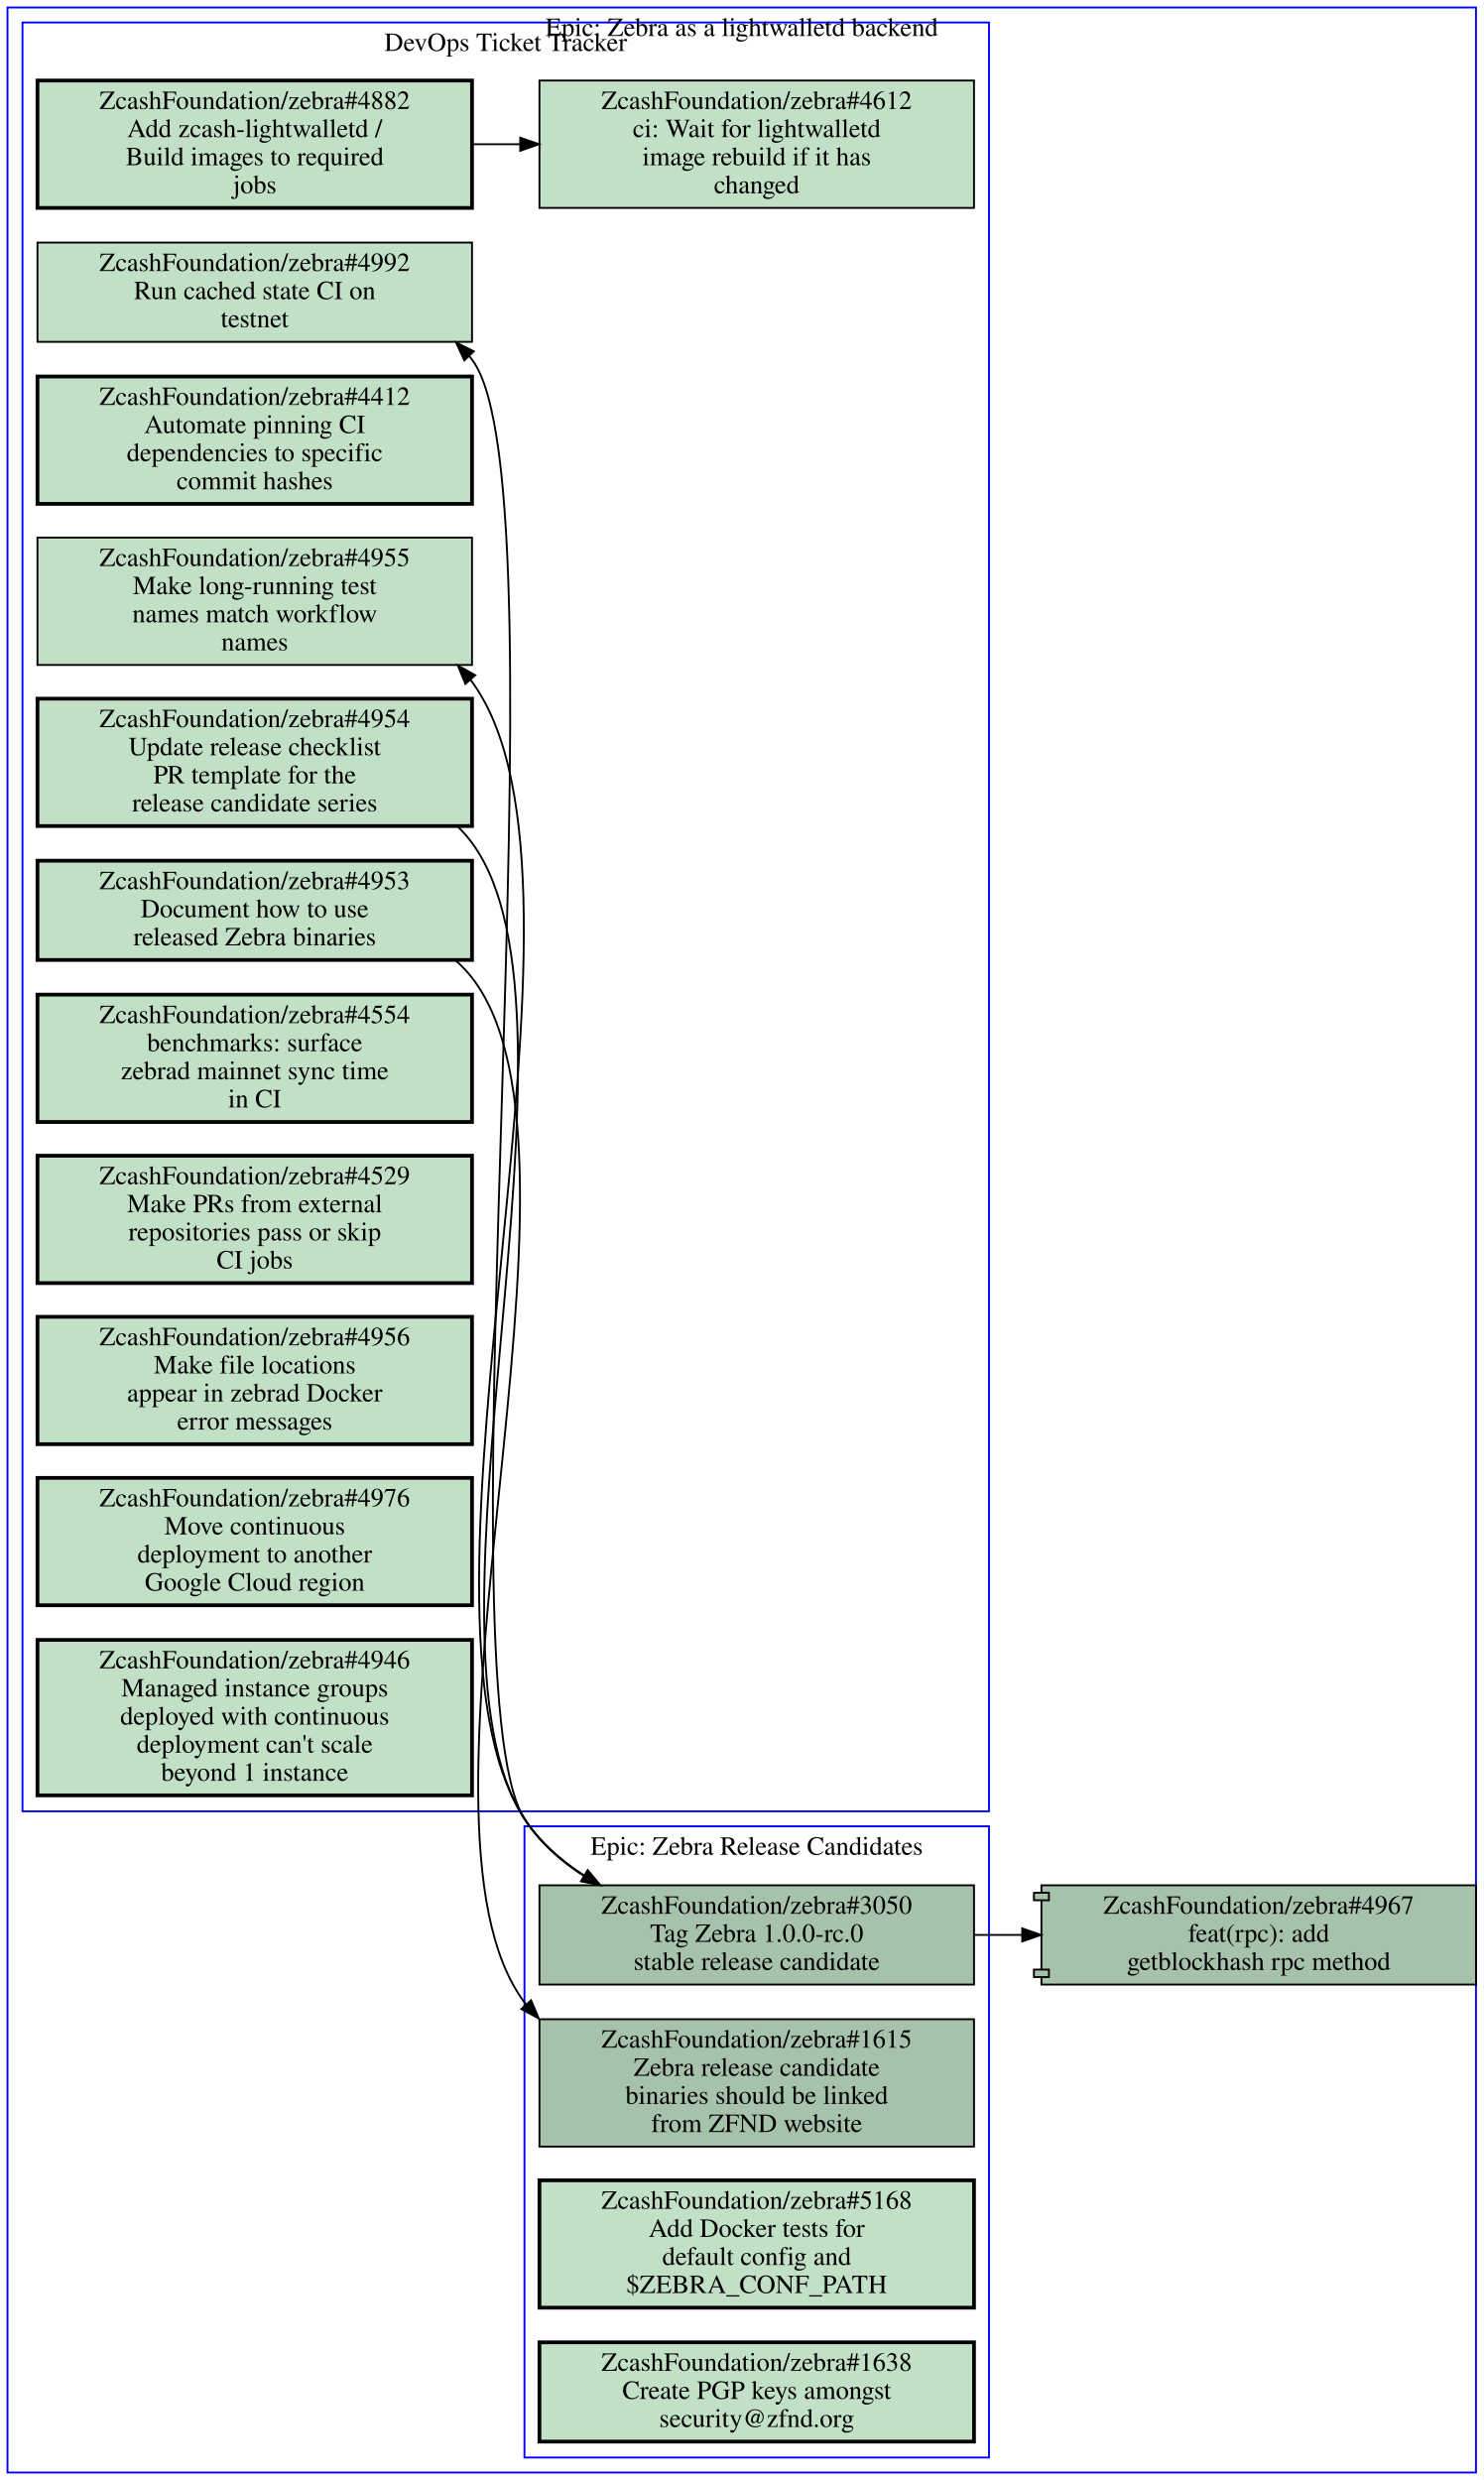
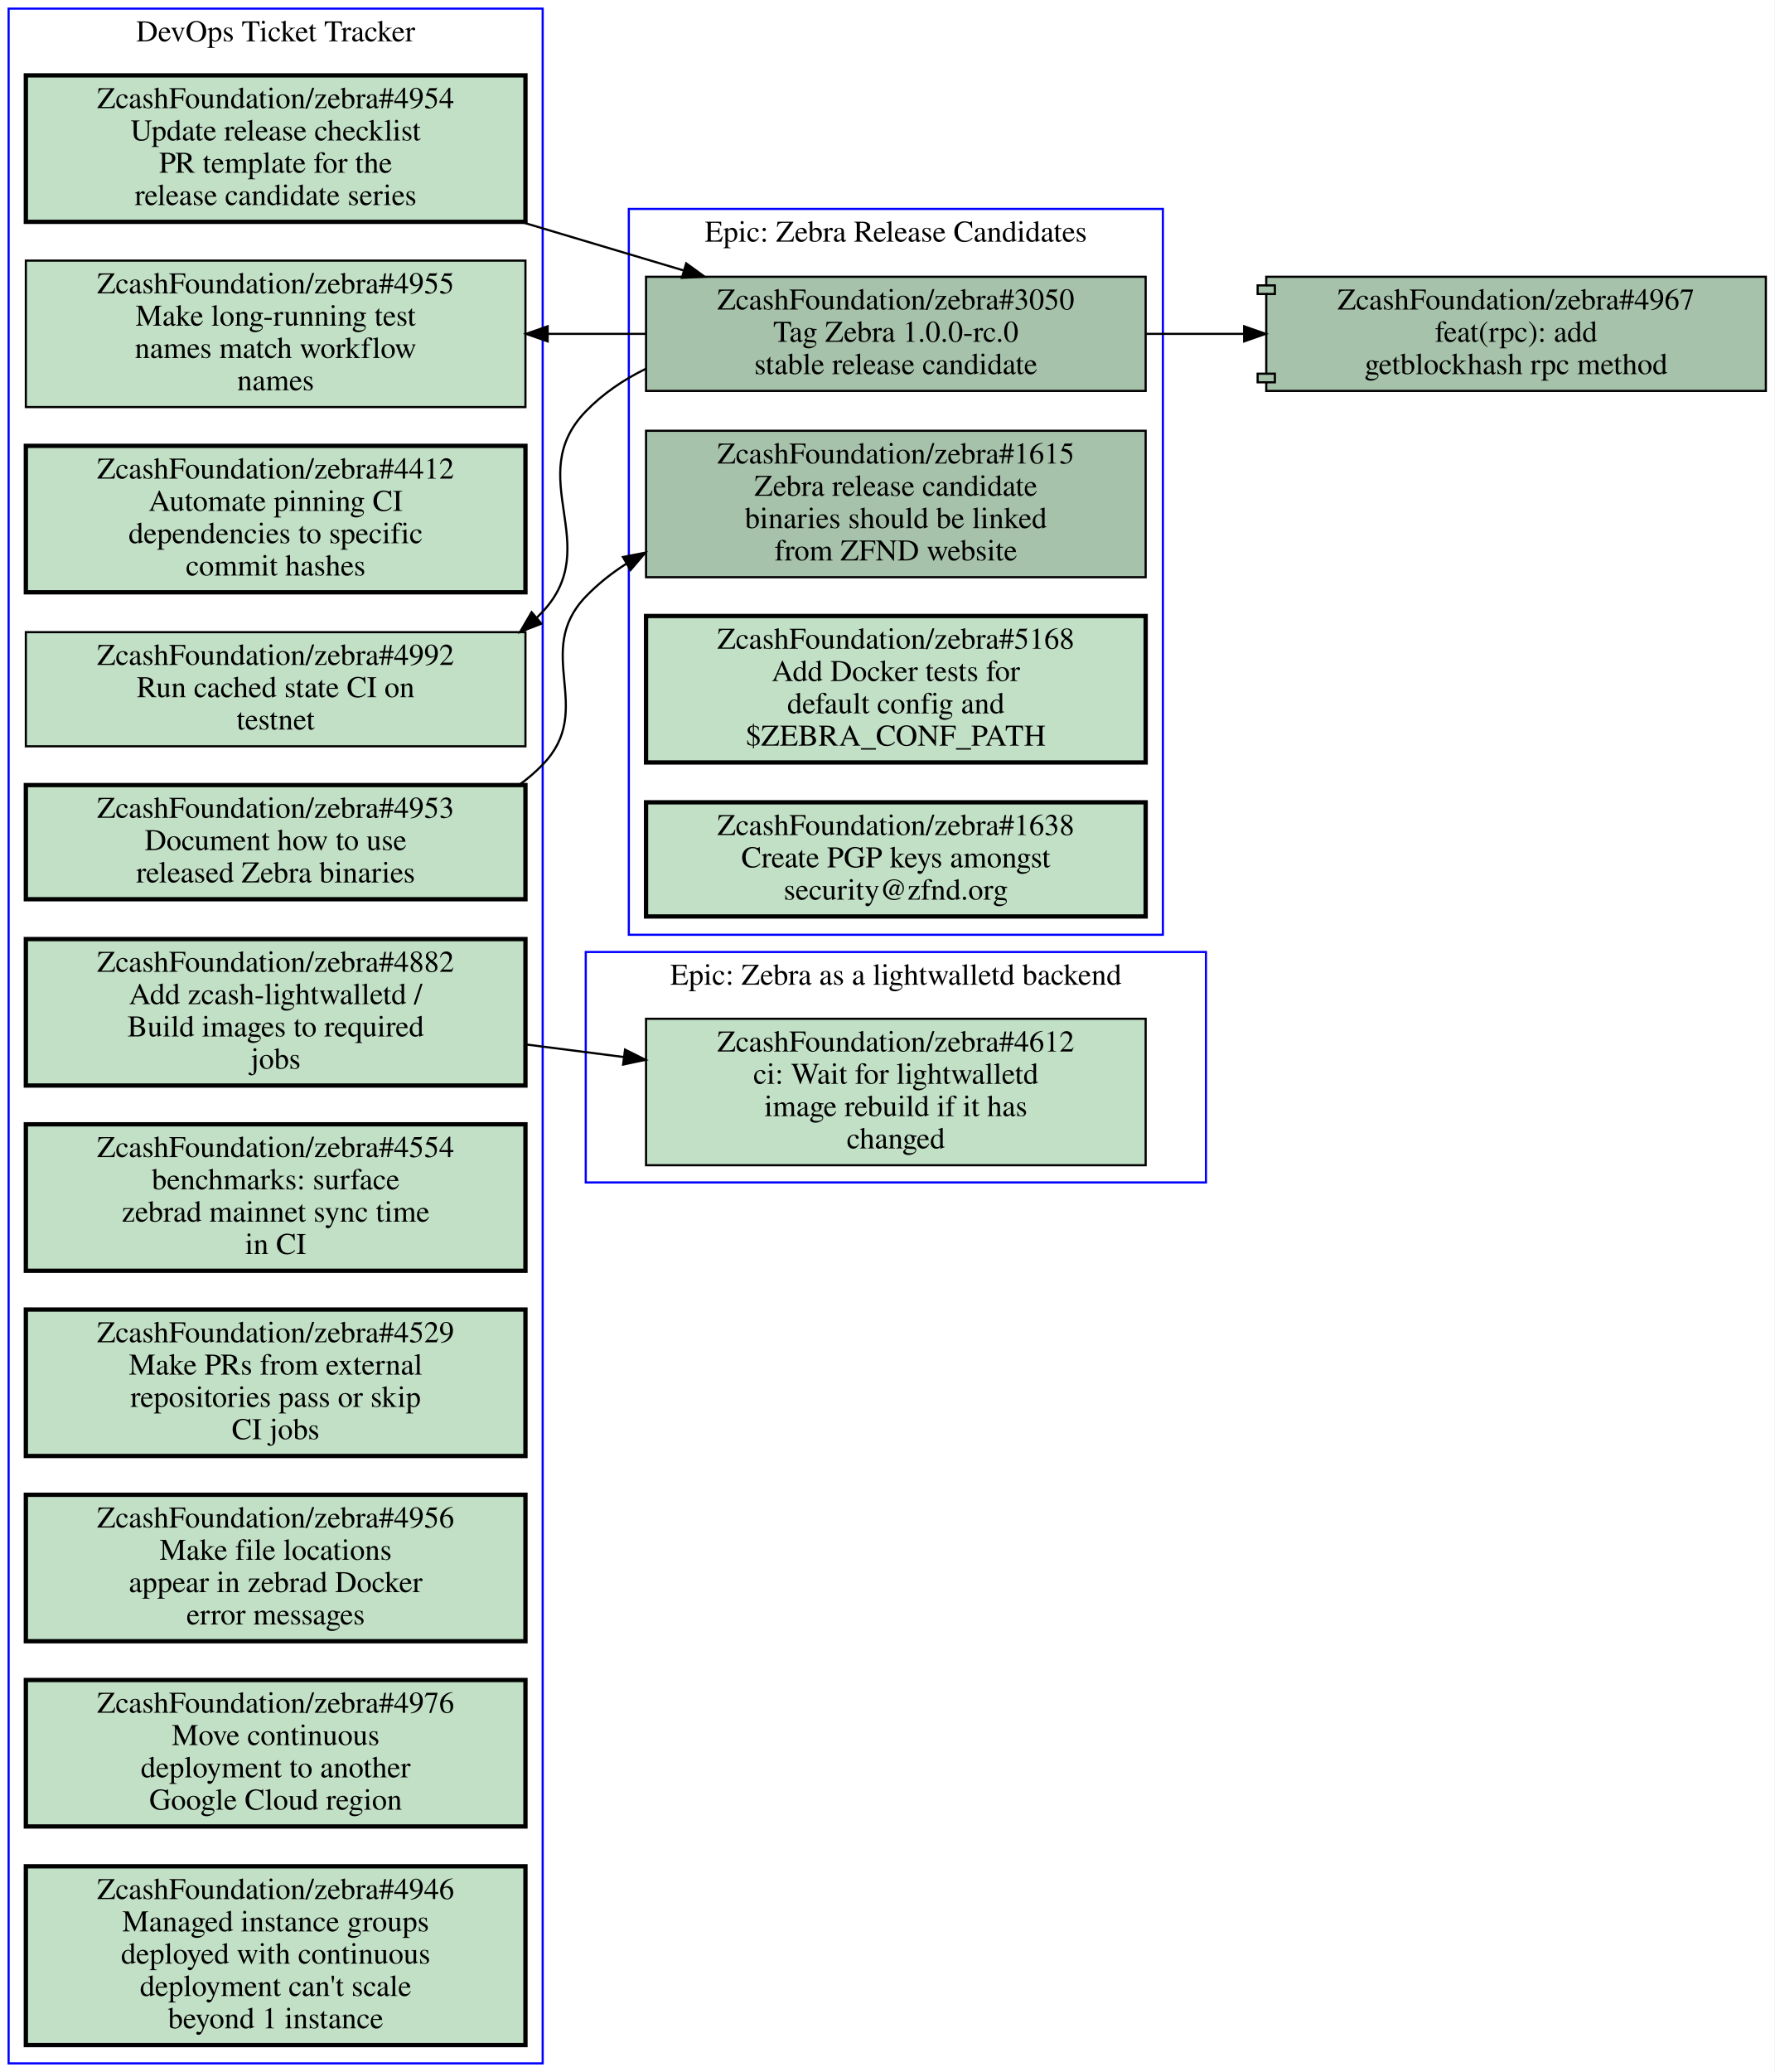
- <svg xmlns="http://www.w3.org/2000/svg" xmlns:xlink="http://www.w3.org/1999/xlink" width="792pt" height="1324pt" viewBox="0.00 0.00 792.00 1324.00">
-   <g id="graph0" class="graph" transform="scale(1 1) rotate(0) translate(4 1320)">
-     <polygon fill="#ffffff" stroke="transparent" points="-4,4 -4,-1320 788,-1320 788,4 -4,4" />
+ <svg xmlns="http://www.w3.org/2000/svg" xmlns:xlink="http://www.w3.org/1999/xlink" width="824pt" height="962pt" viewBox="0.00 0.00 824.00 962.00">
+   <g id="graph0" class="graph" transform="scale(1 1) rotate(0) translate(4 958)">
+     <polygon fill="#ffffff" stroke="transparent" points="-4,4 -4,-958 820,-958 820,4 -4,4" />
    <g id="clust1" class="cluster">
-       <polygon fill="none" stroke="#0000ff" points="8,-353 8,-1308 524,-1308 524,-353 8,-353" />
-       <text text-anchor="middle" x="266" y="-1292.8" font-family="Times,serif" font-size="14.00" fill="#000000">DevOps Ticket Tracker</text>
+       <polygon fill="none" stroke="#0000ff" points="0,0 0,-954 248,-954 248,0 0,0" />
+       <text text-anchor="middle" x="124" y="-938.8" font-family="Times,serif" font-size="14.00" fill="#000000">DevOps Ticket Tracker</text>
    </g>
    <g id="clust2" class="cluster">
-       <polygon fill="none" stroke="#0000ff" points="276,-8 276,-345 524,-345 524,-8 276,-8" />
-       <text text-anchor="middle" x="400" y="-329.8" font-family="Times,serif" font-size="14.00" fill="#000000">Epic: Zebra Release Candidates</text>
+       <polygon fill="none" stroke="#0000ff" points="268,-409 268,-516 556,-516 556,-409 268,-409" />
+       <text text-anchor="middle" x="412" y="-500.8" font-family="Times,serif" font-size="14.00" fill="#000000">Epic: Zebra as a lightwalletd backend</text>
    </g>
    <g id="clust3" class="cluster">
-       <polygon fill="none" stroke="#0000ff" points="0,0 0,-1316 784,-1316 784,0 0,0" />
-       <text text-anchor="middle" x="392" y="-1300.8" font-family="Times,serif" font-size="14.00" fill="#000000">Epic: Zebra as a lightwalletd backend</text>
+       <polygon fill="none" stroke="#0000ff" points="288,-524 288,-861 536,-861 536,-524 288,-524" />
+       <text text-anchor="middle" x="412" y="-845.8" font-family="Times,serif" font-size="14.00" fill="#000000">Epic: Zebra Release Candidates</text>
    </g>
    <g id="node1" class="node open">
      <g id="a_node1">
        <a xlink:href="https://github.com/ZcashFoundation/zebra/issues/4953" xlink:title="ZcashFoundation/zebra#4953&#10;Document how to use&#10;released Zebra binaries" target="_blank">
-           <polygon fill="#c2e0c6" stroke="#000000" stroke-width="2" points="248,-860.5 16,-860.5 16,-807.5 248,-807.5 248,-860.5" />
-           <text text-anchor="middle" x="132" y="-845.3" font-family="Times,serif" font-size="14.00" fill="#000000">ZcashFoundation/zebra#4953</text>
-           <text text-anchor="middle" x="132" y="-830.3" font-family="Times,serif" font-size="14.00" fill="#000000">Document how to use</text>
-           <text text-anchor="middle" x="132" y="-815.3" font-family="Times,serif" font-size="14.00" fill="#000000">released Zebra binaries</text>
+           <polygon fill="#c2e0c6" stroke="#000000" stroke-width="2" points="240,-593.5 8,-593.5 8,-540.5 240,-540.5 240,-593.5" />
+           <text text-anchor="middle" x="124" y="-578.3" font-family="Times,serif" font-size="14.00" fill="#000000">ZcashFoundation/zebra#4953</text>
+           <text text-anchor="middle" x="124" y="-563.3" font-family="Times,serif" font-size="14.00" fill="#000000">Document how to use</text>
+           <text text-anchor="middle" x="124" y="-548.3" font-family="Times,serif" font-size="14.00" fill="#000000">released Zebra binaries</text>
        </a>
      </g>
    </g>
    <g id="node13" class="node open">
      <g id="a_node13">
        <a xlink:href="https://github.com/ZcashFoundation/zebra/issues/1615" xlink:title="ZcashFoundation/zebra#1615&#10;Zebra release candidate&#10;binaries should be linked&#10;from ZFND website" target="_blank">
-           <polygon fill="#a7c2aa" stroke="#000000" points="516,-242 284,-242 284,-174 516,-174 516,-242" />
-           <text text-anchor="middle" x="400" y="-226.8" font-family="Times,serif" font-size="14.00" fill="#000000">ZcashFoundation/zebra#1615</text>
-           <text text-anchor="middle" x="400" y="-211.8" font-family="Times,serif" font-size="14.00" fill="#000000">Zebra release candidate</text>
-           <text text-anchor="middle" x="400" y="-196.8" font-family="Times,serif" font-size="14.00" fill="#000000">binaries should be linked</text>
-           <text text-anchor="middle" x="400" y="-181.8" font-family="Times,serif" font-size="14.00" fill="#000000">from ZFND website</text>
-         </a>
-       </g>
-     </g>
-     <g id="edge2" class="edge">
-       <path fill="none" stroke="#000000" d="M239.39,-807.12C242.52,-804.36 245.41,-801.33 248,-798 322.67,-701.88 202.92,-348.33 276,-251 276.29,-250.61 276.59,-250.23 276.88,-249.85" />
-       <polygon fill="#000000" stroke="#000000" points="279.541,-252.126 283.65,-242.36 274.348,-247.432 279.541,-252.126" />
+           <polygon fill="#a7c2aa" stroke="#000000" points="528,-758 296,-758 296,-690 528,-690 528,-758" />
+           <text text-anchor="middle" x="412" y="-742.8" font-family="Times,serif" font-size="14.00" fill="#000000">ZcashFoundation/zebra#1615</text>
+           <text text-anchor="middle" x="412" y="-727.8" font-family="Times,serif" font-size="14.00" fill="#000000">Zebra release candidate</text>
+           <text text-anchor="middle" x="412" y="-712.8" font-family="Times,serif" font-size="14.00" fill="#000000">binaries should be linked</text>
+           <text text-anchor="middle" x="412" y="-697.8" font-family="Times,serif" font-size="14.00" fill="#000000">from ZFND website</text>
+         </a>
+       </g>
+     </g>
+     <g id="edge1" class="edge">
+       <path fill="none" stroke="#000000" d="M237.08,-593.57C240.98,-596.4 244.65,-599.54 248,-603 272.9,-628.7 243.19,-655.2 268,-681 273.59,-686.82 279.94,-691.86 286.77,-696.22" />
+       <polygon fill="#000000" stroke="#000000" points="285.267,-699.395 295.67,-701.4 288.788,-693.345 285.267,-699.395" />
    </g>
    <g id="node2" class="node open">
      <g id="a_node2">
        <a xlink:href="https://github.com/ZcashFoundation/zebra/issues/4954" xlink:title="ZcashFoundation/zebra#4954&#10;Update release checklist&#10;PR template for the&#10;release candidate series" target="_blank">
-           <polygon fill="#c2e0c6" stroke="#000000" stroke-width="2" points="248,-947 16,-947 16,-879 248,-879 248,-947" />
-           <text text-anchor="middle" x="132" y="-931.8" font-family="Times,serif" font-size="14.00" fill="#000000">ZcashFoundation/zebra#4954</text>
-           <text text-anchor="middle" x="132" y="-916.8" font-family="Times,serif" font-size="14.00" fill="#000000">Update release checklist</text>
-           <text text-anchor="middle" x="132" y="-901.8" font-family="Times,serif" font-size="14.00" fill="#000000">PR template for the</text>
-           <text text-anchor="middle" x="132" y="-886.8" font-family="Times,serif" font-size="14.00" fill="#000000">release candidate series</text>
+           <polygon fill="#c2e0c6" stroke="#000000" stroke-width="2" points="240,-923 8,-923 8,-855 240,-855 240,-923" />
+           <text text-anchor="middle" x="124" y="-907.8" font-family="Times,serif" font-size="14.00" fill="#000000">ZcashFoundation/zebra#4954</text>
+           <text text-anchor="middle" x="124" y="-892.8" font-family="Times,serif" font-size="14.00" fill="#000000">Update release checklist</text>
+           <text text-anchor="middle" x="124" y="-877.8" font-family="Times,serif" font-size="14.00" fill="#000000">PR template for the</text>
+           <text text-anchor="middle" x="124" y="-862.8" font-family="Times,serif" font-size="14.00" fill="#000000">release candidate series</text>
        </a>
      </g>
    </g>
    <g id="node14" class="node open">
      <g id="a_node14">
        <a xlink:href="https://github.com/ZcashFoundation/zebra/issues/3050" xlink:title="ZcashFoundation/zebra#3050&#10;Tag Zebra 1.0.0-rc.0&#10;stable release candidate" target="_blank">
-           <polygon fill="#a7c2aa" stroke="#000000" points="516,-313.5 284,-313.5 284,-260.5 516,-260.5 516,-313.5" />
-           <text text-anchor="middle" x="400" y="-298.3" font-family="Times,serif" font-size="14.00" fill="#000000">ZcashFoundation/zebra#3050</text>
-           <text text-anchor="middle" x="400" y="-283.3" font-family="Times,serif" font-size="14.00" fill="#000000">Tag Zebra 1.0.0-rc.0</text>
-           <text text-anchor="middle" x="400" y="-268.3" font-family="Times,serif" font-size="14.00" fill="#000000">stable release candidate</text>
-         </a>
-       </g>
-     </g>
-     <g id="edge3" class="edge">
-       <path fill="none" stroke="#000000" d="M240.42,-878.68C243.16,-876 245.71,-873.11 248,-870 316.75,-776.64 212.42,-445.96 276,-349 284.04,-336.74 295.28,-326.8 307.74,-318.77" />
-       <polygon fill="#000000" stroke="#000000" points="309.745,-321.649 316.54,-313.52 306.159,-315.638 309.745,-321.649" />
+           <polygon fill="#a7c2aa" stroke="#000000" points="528,-829.5 296,-829.5 296,-776.5 528,-776.5 528,-829.5" />
+           <text text-anchor="middle" x="412" y="-814.3" font-family="Times,serif" font-size="14.00" fill="#000000">ZcashFoundation/zebra#3050</text>
+           <text text-anchor="middle" x="412" y="-799.3" font-family="Times,serif" font-size="14.00" fill="#000000">Tag Zebra 1.0.0-rc.0</text>
+           <text text-anchor="middle" x="412" y="-784.3" font-family="Times,serif" font-size="14.00" fill="#000000">stable release candidate</text>
+         </a>
+       </g>
+     </g>
+     <g id="edge2" class="edge">
+       <path fill="none" stroke="#000000" d="M238.24,-854.89C263.08,-847.47 289.17,-839.68 313.35,-832.46" />
+       <polygon fill="#000000" stroke="#000000" points="314.649,-835.725 323.23,-829.51 312.647,-829.017 314.649,-835.725" />
    </g>
    <g id="node3" class="node open">
      <g id="a_node3">
        <a xlink:href="https://github.com/ZcashFoundation/zebra/issues/4412" xlink:title="ZcashFoundation/zebra#4412&#10;Automate pinning CI&#10;dependencies to specific&#10;commit hashes" target="_blank">
-           <polygon fill="#c2e0c6" stroke="#000000" stroke-width="2" points="248,-1119 16,-1119 16,-1051 248,-1051 248,-1119" />
-           <text text-anchor="middle" x="132" y="-1103.8" font-family="Times,serif" font-size="14.00" fill="#000000">ZcashFoundation/zebra#4412</text>
-           <text text-anchor="middle" x="132" y="-1088.8" font-family="Times,serif" font-size="14.00" fill="#000000">Automate pinning CI</text>
-           <text text-anchor="middle" x="132" y="-1073.8" font-family="Times,serif" font-size="14.00" fill="#000000">dependencies to specific</text>
-           <text text-anchor="middle" x="132" y="-1058.8" font-family="Times,serif" font-size="14.00" fill="#000000">commit hashes</text>
+           <polygon fill="#c2e0c6" stroke="#000000" stroke-width="2" points="240,-751 8,-751 8,-683 240,-683 240,-751" />
+           <text text-anchor="middle" x="124" y="-735.8" font-family="Times,serif" font-size="14.00" fill="#000000">ZcashFoundation/zebra#4412</text>
+           <text text-anchor="middle" x="124" y="-720.8" font-family="Times,serif" font-size="14.00" fill="#000000">Automate pinning CI</text>
+           <text text-anchor="middle" x="124" y="-705.8" font-family="Times,serif" font-size="14.00" fill="#000000">dependencies to specific</text>
+           <text text-anchor="middle" x="124" y="-690.8" font-family="Times,serif" font-size="14.00" fill="#000000">commit hashes</text>
        </a>
      </g>
    </g>
    <g id="node4" class="node open">
      <g id="a_node4">
-         <a xlink:href="https://github.com/ZcashFoundation/zebra/issues/4612" xlink:title="ZcashFoundation/zebra#4612&#10;ci: Wait for lightwalletd&#10;image rebuild if it has&#10;changed" target="_blank">
-           <polygon fill="#c2e0c6" stroke="#000000" points="516,-1277 284,-1277 284,-1209 516,-1209 516,-1277" />
-           <text text-anchor="middle" x="400" y="-1261.8" font-family="Times,serif" font-size="14.00" fill="#000000">ZcashFoundation/zebra#4612</text>
-           <text text-anchor="middle" x="400" y="-1246.8" font-family="Times,serif" font-size="14.00" fill="#000000">ci: Wait for lightwalletd</text>
-           <text text-anchor="middle" x="400" y="-1231.8" font-family="Times,serif" font-size="14.00" fill="#000000">image rebuild if it has</text>
-           <text text-anchor="middle" x="400" y="-1216.8" font-family="Times,serif" font-size="14.00" fill="#000000">changed</text>
+         <a xlink:href="https://github.com/ZcashFoundation/zebra/issues/4955" xlink:title="ZcashFoundation/zebra#4955&#10;Make long-running test&#10;names match workflow&#10;names" target="_blank">
+           <polygon fill="#c2e0c6" stroke="#000000" points="240,-837 8,-837 8,-769 240,-769 240,-837" />
+           <text text-anchor="middle" x="124" y="-821.8" font-family="Times,serif" font-size="14.00" fill="#000000">ZcashFoundation/zebra#4955</text>
+           <text text-anchor="middle" x="124" y="-806.8" font-family="Times,serif" font-size="14.00" fill="#000000">Make long-running test</text>
+           <text text-anchor="middle" x="124" y="-791.8" font-family="Times,serif" font-size="14.00" fill="#000000">names match workflow</text>
+           <text text-anchor="middle" x="124" y="-776.8" font-family="Times,serif" font-size="14.00" fill="#000000">names</text>
        </a>
      </g>
    </g>
    <g id="node5" class="node open">
      <g id="a_node5">
-         <a xlink:href="https://github.com/ZcashFoundation/zebra/issues/4955" xlink:title="ZcashFoundation/zebra#4955&#10;Make long-running test&#10;names match workflow&#10;names" target="_blank">
-           <polygon fill="#c2e0c6" stroke="#000000" points="248,-1033 16,-1033 16,-965 248,-965 248,-1033" />
-           <text text-anchor="middle" x="132" y="-1017.8" font-family="Times,serif" font-size="14.00" fill="#000000">ZcashFoundation/zebra#4955</text>
-           <text text-anchor="middle" x="132" y="-1002.8" font-family="Times,serif" font-size="14.00" fill="#000000">Make long-running test</text>
-           <text text-anchor="middle" x="132" y="-987.8" font-family="Times,serif" font-size="14.00" fill="#000000">names match workflow</text>
-           <text text-anchor="middle" x="132" y="-972.8" font-family="Times,serif" font-size="14.00" fill="#000000">names</text>
-         </a>
-       </g>
+         <a xlink:href="https://github.com/ZcashFoundation/zebra/issues/4882" xlink:title="ZcashFoundation/zebra#4882&#10;Add zcash-lightwalletd /&#10;Build images to required&#10;jobs" target="_blank">
+           <polygon fill="#c2e0c6" stroke="#000000" stroke-width="2" points="240,-522 8,-522 8,-454 240,-454 240,-522" />
+           <text text-anchor="middle" x="124" y="-506.8" font-family="Times,serif" font-size="14.00" fill="#000000">ZcashFoundation/zebra#4882</text>
+           <text text-anchor="middle" x="124" y="-491.8" font-family="Times,serif" font-size="14.00" fill="#000000">Add zcash-lightwalletd /</text>
+           <text text-anchor="middle" x="124" y="-476.8" font-family="Times,serif" font-size="14.00" fill="#000000">Build images to required</text>
+           <text text-anchor="middle" x="124" y="-461.8" font-family="Times,serif" font-size="14.00" fill="#000000">jobs</text>
+         </a>
+       </g>
+     </g>
+     <g id="node12" class="node open">
+       <g id="a_node12">
+         <a xlink:href="https://github.com/ZcashFoundation/zebra/issues/4612" xlink:title="ZcashFoundation/zebra#4612&#10;ci: Wait for lightwalletd&#10;image rebuild if it has&#10;changed" target="_blank">
+           <polygon fill="#c2e0c6" stroke="#000000" points="528,-485 296,-485 296,-417 528,-417 528,-485" />
+           <text text-anchor="middle" x="412" y="-469.8" font-family="Times,serif" font-size="14.00" fill="#000000">ZcashFoundation/zebra#4612</text>
+           <text text-anchor="middle" x="412" y="-454.8" font-family="Times,serif" font-size="14.00" fill="#000000">ci: Wait for lightwalletd</text>
+           <text text-anchor="middle" x="412" y="-439.8" font-family="Times,serif" font-size="14.00" fill="#000000">image rebuild if it has</text>
+           <text text-anchor="middle" x="412" y="-424.8" font-family="Times,serif" font-size="14.00" fill="#000000">changed</text>
+         </a>
+       </g>
+     </g>
+     <g id="edge3" class="edge">
+       <path fill="none" stroke="#000000" d="M240.31,-473.06C255.15,-471.15 270.4,-469.19 285.39,-467.27" />
+       <polygon fill="#000000" stroke="#000000" points="286.249,-470.688 295.72,-465.94 285.355,-463.746 286.249,-470.688" />
    </g>
    <g id="node6" class="node open">
      <g id="a_node6">
-         <a xlink:href="https://github.com/ZcashFoundation/zebra/issues/4882" xlink:title="ZcashFoundation/zebra#4882&#10;Add zcash-lightwalletd /&#10;Build images to required&#10;jobs" target="_blank">
-           <polygon fill="#c2e0c6" stroke="#000000" stroke-width="2" points="248,-1277 16,-1277 16,-1209 248,-1209 248,-1277" />
-           <text text-anchor="middle" x="132" y="-1261.8" font-family="Times,serif" font-size="14.00" fill="#000000">ZcashFoundation/zebra#4882</text>
-           <text text-anchor="middle" x="132" y="-1246.8" font-family="Times,serif" font-size="14.00" fill="#000000">Add zcash-lightwalletd /</text>
-           <text text-anchor="middle" x="132" y="-1231.8" font-family="Times,serif" font-size="14.00" fill="#000000">Build images to required</text>
-           <text text-anchor="middle" x="132" y="-1216.8" font-family="Times,serif" font-size="14.00" fill="#000000">jobs</text>
-         </a>
-       </g>
-     </g>
-     <g id="edge1" class="edge">
-       <path fill="none" stroke="#000000" d="M248.38,-1243C256.71,-1243 265.14,-1243 273.53,-1243" />
-       <polygon fill="#000000" stroke="#000000" points="273.74,-1246.5 283.74,-1243 273.74,-1239.5 273.74,-1246.5" />
+         <a xlink:href="https://github.com/ZcashFoundation/zebra/issues/4992" xlink:title="ZcashFoundation/zebra#4992&#10;Run cached state CI on&#10;testnet" target="_blank">
+           <polygon fill="#c2e0c6" stroke="#000000" points="240,-664.5 8,-664.5 8,-611.5 240,-611.5 240,-664.5" />
+           <text text-anchor="middle" x="124" y="-649.3" font-family="Times,serif" font-size="14.00" fill="#000000">ZcashFoundation/zebra#4992</text>
+           <text text-anchor="middle" x="124" y="-634.3" font-family="Times,serif" font-size="14.00" fill="#000000">Run cached state CI on</text>
+           <text text-anchor="middle" x="124" y="-619.3" font-family="Times,serif" font-size="14.00" fill="#000000">testnet</text>
+         </a>
+       </g>
    </g>
    <g id="node7" class="node open">
      <g id="a_node7">
-         <a xlink:href="https://github.com/ZcashFoundation/zebra/issues/4992" xlink:title="ZcashFoundation/zebra#4992&#10;Run cached state CI on&#10;testnet" target="_blank">
-           <polygon fill="#c2e0c6" stroke="#000000" points="248,-1190.5 16,-1190.5 16,-1137.5 248,-1137.5 248,-1190.5" />
-           <text text-anchor="middle" x="132" y="-1175.3" font-family="Times,serif" font-size="14.00" fill="#000000">ZcashFoundation/zebra#4992</text>
-           <text text-anchor="middle" x="132" y="-1160.3" font-family="Times,serif" font-size="14.00" fill="#000000">Run cached state CI on</text>
-           <text text-anchor="middle" x="132" y="-1145.3" font-family="Times,serif" font-size="14.00" fill="#000000">testnet</text>
+         <a xlink:href="https://github.com/ZcashFoundation/zebra/issues/4554" xlink:title="ZcashFoundation/zebra#4554&#10;benchmarks: surface&#10;zebrad mainnet sync time&#10;in CI" target="_blank">
+           <polygon fill="#c2e0c6" stroke="#000000" stroke-width="2" points="240,-436 8,-436 8,-368 240,-368 240,-436" />
+           <text text-anchor="middle" x="124" y="-420.8" font-family="Times,serif" font-size="14.00" fill="#000000">ZcashFoundation/zebra#4554</text>
+           <text text-anchor="middle" x="124" y="-405.8" font-family="Times,serif" font-size="14.00" fill="#000000">benchmarks: surface</text>
+           <text text-anchor="middle" x="124" y="-390.8" font-family="Times,serif" font-size="14.00" fill="#000000">zebrad mainnet sync time</text>
+           <text text-anchor="middle" x="124" y="-375.8" font-family="Times,serif" font-size="14.00" fill="#000000">in CI</text>
        </a>
      </g>
    </g>
    <g id="node8" class="node open">
      <g id="a_node8">
-         <a xlink:href="https://github.com/ZcashFoundation/zebra/issues/4554" xlink:title="ZcashFoundation/zebra#4554&#10;benchmarks: surface&#10;zebrad mainnet sync time&#10;in CI" target="_blank">
-           <polygon fill="#c2e0c6" stroke="#000000" stroke-width="2" points="248,-789 16,-789 16,-721 248,-721 248,-789" />
-           <text text-anchor="middle" x="132" y="-773.8" font-family="Times,serif" font-size="14.00" fill="#000000">ZcashFoundation/zebra#4554</text>
-           <text text-anchor="middle" x="132" y="-758.8" font-family="Times,serif" font-size="14.00" fill="#000000">benchmarks: surface</text>
-           <text text-anchor="middle" x="132" y="-743.8" font-family="Times,serif" font-size="14.00" fill="#000000">zebrad mainnet sync time</text>
-           <text text-anchor="middle" x="132" y="-728.8" font-family="Times,serif" font-size="14.00" fill="#000000">in CI</text>
+         <a xlink:href="https://github.com/ZcashFoundation/zebra/issues/4529" xlink:title="ZcashFoundation/zebra#4529&#10;Make PRs from external&#10;repositories pass or skip&#10;CI jobs" target="_blank">
+           <polygon fill="#c2e0c6" stroke="#000000" stroke-width="2" points="240,-350 8,-350 8,-282 240,-282 240,-350" />
+           <text text-anchor="middle" x="124" y="-334.8" font-family="Times,serif" font-size="14.00" fill="#000000">ZcashFoundation/zebra#4529</text>
+           <text text-anchor="middle" x="124" y="-319.8" font-family="Times,serif" font-size="14.00" fill="#000000">Make PRs from external</text>
+           <text text-anchor="middle" x="124" y="-304.8" font-family="Times,serif" font-size="14.00" fill="#000000">repositories pass or skip</text>
+           <text text-anchor="middle" x="124" y="-289.8" font-family="Times,serif" font-size="14.00" fill="#000000">CI jobs</text>
        </a>
      </g>
    </g>
    <g id="node9" class="node open">
      <g id="a_node9">
-         <a xlink:href="https://github.com/ZcashFoundation/zebra/issues/4529" xlink:title="ZcashFoundation/zebra#4529&#10;Make PRs from external&#10;repositories pass or skip&#10;CI jobs" target="_blank">
-           <polygon fill="#c2e0c6" stroke="#000000" stroke-width="2" points="248,-703 16,-703 16,-635 248,-635 248,-703" />
-           <text text-anchor="middle" x="132" y="-687.8" font-family="Times,serif" font-size="14.00" fill="#000000">ZcashFoundation/zebra#4529</text>
-           <text text-anchor="middle" x="132" y="-672.8" font-family="Times,serif" font-size="14.00" fill="#000000">Make PRs from external</text>
-           <text text-anchor="middle" x="132" y="-657.8" font-family="Times,serif" font-size="14.00" fill="#000000">repositories pass or skip</text>
-           <text text-anchor="middle" x="132" y="-642.8" font-family="Times,serif" font-size="14.00" fill="#000000">CI jobs</text>
+         <a xlink:href="https://github.com/ZcashFoundation/zebra/issues/4956" xlink:title="ZcashFoundation/zebra#4956&#10;Make file locations&#10;appear in zebrad Docker&#10;error messages" target="_blank">
+           <polygon fill="#c2e0c6" stroke="#000000" stroke-width="2" points="240,-264 8,-264 8,-196 240,-196 240,-264" />
+           <text text-anchor="middle" x="124" y="-248.8" font-family="Times,serif" font-size="14.00" fill="#000000">ZcashFoundation/zebra#4956</text>
+           <text text-anchor="middle" x="124" y="-233.8" font-family="Times,serif" font-size="14.00" fill="#000000">Make file locations</text>
+           <text text-anchor="middle" x="124" y="-218.8" font-family="Times,serif" font-size="14.00" fill="#000000">appear in zebrad Docker</text>
+           <text text-anchor="middle" x="124" y="-203.8" font-family="Times,serif" font-size="14.00" fill="#000000">error messages</text>
        </a>
      </g>
    </g>
    <g id="node10" class="node open">
      <g id="a_node10">
-         <a xlink:href="https://github.com/ZcashFoundation/zebra/issues/4956" xlink:title="ZcashFoundation/zebra#4956&#10;Make file locations&#10;appear in zebrad Docker&#10;error messages" target="_blank">
-           <polygon fill="#c2e0c6" stroke="#000000" stroke-width="2" points="248,-617 16,-617 16,-549 248,-549 248,-617" />
-           <text text-anchor="middle" x="132" y="-601.8" font-family="Times,serif" font-size="14.00" fill="#000000">ZcashFoundation/zebra#4956</text>
-           <text text-anchor="middle" x="132" y="-586.8" font-family="Times,serif" font-size="14.00" fill="#000000">Make file locations</text>
-           <text text-anchor="middle" x="132" y="-571.8" font-family="Times,serif" font-size="14.00" fill="#000000">appear in zebrad Docker</text>
-           <text text-anchor="middle" x="132" y="-556.8" font-family="Times,serif" font-size="14.00" fill="#000000">error messages</text>
+         <a xlink:href="https://github.com/ZcashFoundation/zebra/issues/4976" xlink:title="ZcashFoundation/zebra#4976&#10;Move continuous&#10;deployment to another&#10;Google Cloud region" target="_blank">
+           <polygon fill="#c2e0c6" stroke="#000000" stroke-width="2" points="240,-178 8,-178 8,-110 240,-110 240,-178" />
+           <text text-anchor="middle" x="124" y="-162.8" font-family="Times,serif" font-size="14.00" fill="#000000">ZcashFoundation/zebra#4976</text>
+           <text text-anchor="middle" x="124" y="-147.8" font-family="Times,serif" font-size="14.00" fill="#000000">Move continuous</text>
+           <text text-anchor="middle" x="124" y="-132.8" font-family="Times,serif" font-size="14.00" fill="#000000">deployment to another</text>
+           <text text-anchor="middle" x="124" y="-117.8" font-family="Times,serif" font-size="14.00" fill="#000000">Google Cloud region</text>
        </a>
      </g>
    </g>
    <g id="node11" class="node open">
      <g id="a_node11">
-         <a xlink:href="https://github.com/ZcashFoundation/zebra/issues/4976" xlink:title="ZcashFoundation/zebra#4976&#10;Move continuous&#10;deployment to another&#10;Google Cloud region" target="_blank">
-           <polygon fill="#c2e0c6" stroke="#000000" stroke-width="2" points="248,-531 16,-531 16,-463 248,-463 248,-531" />
-           <text text-anchor="middle" x="132" y="-515.8" font-family="Times,serif" font-size="14.00" fill="#000000">ZcashFoundation/zebra#4976</text>
-           <text text-anchor="middle" x="132" y="-500.8" font-family="Times,serif" font-size="14.00" fill="#000000">Move continuous</text>
-           <text text-anchor="middle" x="132" y="-485.8" font-family="Times,serif" font-size="14.00" fill="#000000">deployment to another</text>
-           <text text-anchor="middle" x="132" y="-470.8" font-family="Times,serif" font-size="14.00" fill="#000000">Google Cloud region</text>
-         </a>
-       </g>
-     </g>
-     <g id="node12" class="node open">
-       <g id="a_node12">
        <a xlink:href="https://github.com/ZcashFoundation/zebra/issues/4946" xlink:title="ZcashFoundation/zebra#4946&#10;Managed instance groups&#10;deployed with continuous&#10;deployment can't scale&#10;beyond 1 instance" target="_blank">
-           <polygon fill="#c2e0c6" stroke="#000000" stroke-width="2" points="248,-444.5 16,-444.5 16,-361.5 248,-361.5 248,-444.5" />
-           <text text-anchor="middle" x="132" y="-429.3" font-family="Times,serif" font-size="14.00" fill="#000000">ZcashFoundation/zebra#4946</text>
-           <text text-anchor="middle" x="132" y="-414.3" font-family="Times,serif" font-size="14.00" fill="#000000">Managed instance groups</text>
-           <text text-anchor="middle" x="132" y="-399.3" font-family="Times,serif" font-size="14.00" fill="#000000">deployed with continuous</text>
-           <text text-anchor="middle" x="132" y="-384.3" font-family="Times,serif" font-size="14.00" fill="#000000">deployment can't scale</text>
-           <text text-anchor="middle" x="132" y="-369.3" font-family="Times,serif" font-size="14.00" fill="#000000">beyond 1 instance</text>
+           <polygon fill="#c2e0c6" stroke="#000000" stroke-width="2" points="240,-91.5 8,-91.5 8,-8.5 240,-8.5 240,-91.5" />
+           <text text-anchor="middle" x="124" y="-76.3" font-family="Times,serif" font-size="14.00" fill="#000000">ZcashFoundation/zebra#4946</text>
+           <text text-anchor="middle" x="124" y="-61.3" font-family="Times,serif" font-size="14.00" fill="#000000">Managed instance groups</text>
+           <text text-anchor="middle" x="124" y="-46.3" font-family="Times,serif" font-size="14.00" fill="#000000">deployed with continuous</text>
+           <text text-anchor="middle" x="124" y="-31.3" font-family="Times,serif" font-size="14.00" fill="#000000">deployment can't scale</text>
+           <text text-anchor="middle" x="124" y="-16.3" font-family="Times,serif" font-size="14.00" fill="#000000">beyond 1 instance</text>
        </a>
      </g>
    </g>
    <g id="edge4" class="edge">
-       <path fill="none" stroke="#000000" d="M316.13,-313.64C300.36,-322.43 285.78,-333.97 276,-349 202.38,-462.2 327.66,-846.97 248,-956 247.71,-956.39 247.43,-956.78 247.13,-957.16" />
-       <polygon fill="#000000" stroke="#000000" points="244.462,-954.894 240.45,-964.7 249.701,-959.536 244.462,-954.894" />
+       <path fill="none" stroke="#000000" d="M295.72,-803C280.88,-803 265.64,-803 250.64,-803" />
+       <polygon fill="#000000" stroke="#000000" points="250.31,-799.5 240.31,-803 250.31,-806.5 250.31,-799.5" />
    </g>
    <g id="edge5" class="edge">
-       <path fill="none" stroke="#000000" d="M316.02,-313.56C300.26,-322.36 285.7,-333.92 276,-349 229.15,-421.85 300.62,-1059.2 248,-1128 247.52,-1128.6 247.03,-1129.2 246.53,-1129.9" />
-       <polygon fill="#000000" stroke="#000000" points="243.9,-1127.585 239.45,-1137.2 248.925,-1132.458 243.9,-1127.585" />
+       <path fill="none" stroke="#000000" d="M295.87,-786.76C285.53,-781.71 275.97,-775.24 268,-767 238.6,-736.61 276.82,-704.93 248,-674 247.1,-673.03 246.17,-672.09 245.22,-671.17" />
+       <polygon fill="#000000" stroke="#000000" points="247.402,-668.431 237.52,-664.61 242.862,-673.759 247.402,-668.431" />
    </g>
    <g id="node17" class="node open">
      <g id="a_node17">
        <a xlink:href="https://github.com/ZcashFoundation/zebra/pull/4967" xlink:title="ZcashFoundation/zebra#4967&#10;feat(rpc): add&#10;getblockhash rpc method" target="_blank">
-           <polygon fill="#a7c2aa" stroke="#000000" points="784,-313.5 552,-313.5 552,-309.5 548,-309.5 548,-305.5 552,-305.5 552,-268.5 548,-268.5 548,-264.5 552,-264.5 552,-260.5 784,-260.5 784,-313.5" />
-           <polyline fill="none" stroke="#000000" points="552,-309.5 556,-309.5 556,-305.5 552,-305.5 " />
-           <polyline fill="none" stroke="#000000" points="552,-268.5 556,-268.5 556,-264.5 552,-264.5 " />
-           <text text-anchor="middle" x="668" y="-298.3" font-family="Times,serif" font-size="14.00" fill="#000000">ZcashFoundation/zebra#4967</text>
-           <text text-anchor="middle" x="668" y="-283.3" font-family="Times,serif" font-size="14.00" fill="#000000">feat(rpc): add</text>
-           <text text-anchor="middle" x="668" y="-268.3" font-family="Times,serif" font-size="14.00" fill="#000000">getblockhash rpc method</text>
+           <polygon fill="#a7c2aa" stroke="#000000" points="816,-829.5 584,-829.5 584,-825.5 580,-825.5 580,-821.5 584,-821.5 584,-784.5 580,-784.5 580,-780.5 584,-780.5 584,-776.5 816,-776.5 816,-829.5" />
+           <polyline fill="none" stroke="#000000" points="584,-825.5 588,-825.5 588,-821.5 584,-821.5 " />
+           <polyline fill="none" stroke="#000000" points="584,-784.5 588,-784.5 588,-780.5 584,-780.5 " />
+           <text text-anchor="middle" x="700" y="-814.3" font-family="Times,serif" font-size="14.00" fill="#000000">ZcashFoundation/zebra#4967</text>
+           <text text-anchor="middle" x="700" y="-799.3" font-family="Times,serif" font-size="14.00" fill="#000000">feat(rpc): add</text>
+           <text text-anchor="middle" x="700" y="-784.3" font-family="Times,serif" font-size="14.00" fill="#000000">getblockhash rpc method</text>
        </a>
      </g>
    </g>
    <g id="edge6" class="edge">
-       <path fill="none" stroke="#000000" d="M516.38,-287C524.71,-287 533.14,-287 541.53,-287" />
-       <polygon fill="#000000" stroke="#000000" points="541.74,-290.5 551.74,-287 541.74,-283.5 541.74,-290.5" />
+       <path fill="none" stroke="#000000" d="M528.31,-803C543.15,-803 558.4,-803 573.39,-803" />
+       <polygon fill="#000000" stroke="#000000" points="573.72,-806.5 583.72,-803 573.72,-799.5 573.72,-806.5" />
    </g>
    <g id="node15" class="node open">
      <g id="a_node15">
        <a xlink:href="https://github.com/ZcashFoundation/zebra/issues/5168" xlink:title="ZcashFoundation/zebra#5168&#10;Add Docker tests for&#10;default config and&#10;$ZEBRA_CONF_PATH" target="_blank">
-           <polygon fill="#c2e0c6" stroke="#000000" stroke-width="2" points="516,-156 284,-156 284,-88 516,-88 516,-156" />
-           <text text-anchor="middle" x="400" y="-140.8" font-family="Times,serif" font-size="14.00" fill="#000000">ZcashFoundation/zebra#5168</text>
-           <text text-anchor="middle" x="400" y="-125.8" font-family="Times,serif" font-size="14.00" fill="#000000">Add Docker tests for</text>
-           <text text-anchor="middle" x="400" y="-110.8" font-family="Times,serif" font-size="14.00" fill="#000000">default config and</text>
-           <text text-anchor="middle" x="400" y="-95.8" font-family="Times,serif" font-size="14.00" fill="#000000">$ZEBRA_CONF_PATH</text>
+           <polygon fill="#c2e0c6" stroke="#000000" stroke-width="2" points="528,-672 296,-672 296,-604 528,-604 528,-672" />
+           <text text-anchor="middle" x="412" y="-656.8" font-family="Times,serif" font-size="14.00" fill="#000000">ZcashFoundation/zebra#5168</text>
+           <text text-anchor="middle" x="412" y="-641.8" font-family="Times,serif" font-size="14.00" fill="#000000">Add Docker tests for</text>
+           <text text-anchor="middle" x="412" y="-626.8" font-family="Times,serif" font-size="14.00" fill="#000000">default config and</text>
+           <text text-anchor="middle" x="412" y="-611.8" font-family="Times,serif" font-size="14.00" fill="#000000">$ZEBRA_CONF_PATH</text>
        </a>
      </g>
    </g>
    <g id="node16" class="node open">
      <g id="a_node16">
        <a xlink:href="https://github.com/ZcashFoundation/zebra/issues/1638" xlink:title="ZcashFoundation/zebra#1638&#10;Create PGP keys amongst&#10;security@zfnd.org" target="_blank">
-           <polygon fill="#c2e0c6" stroke="#000000" stroke-width="2" points="516,-69.5 284,-69.5 284,-16.5 516,-16.5 516,-69.5" />
-           <text text-anchor="middle" x="400" y="-54.3" font-family="Times,serif" font-size="14.00" fill="#000000">ZcashFoundation/zebra#1638</text>
-           <text text-anchor="middle" x="400" y="-39.3" font-family="Times,serif" font-size="14.00" fill="#000000">Create PGP keys amongst</text>
-           <text text-anchor="middle" x="400" y="-24.3" font-family="Times,serif" font-size="14.00" fill="#000000">security@zfnd.org</text>
+           <polygon fill="#c2e0c6" stroke="#000000" stroke-width="2" points="528,-585.5 296,-585.5 296,-532.5 528,-532.5 528,-585.5" />
+           <text text-anchor="middle" x="412" y="-570.3" font-family="Times,serif" font-size="14.00" fill="#000000">ZcashFoundation/zebra#1638</text>
+           <text text-anchor="middle" x="412" y="-555.3" font-family="Times,serif" font-size="14.00" fill="#000000">Create PGP keys amongst</text>
+           <text text-anchor="middle" x="412" y="-540.3" font-family="Times,serif" font-size="14.00" fill="#000000">security@zfnd.org</text>
        </a>
      </g>
    </g>
  </g>
</svg>
